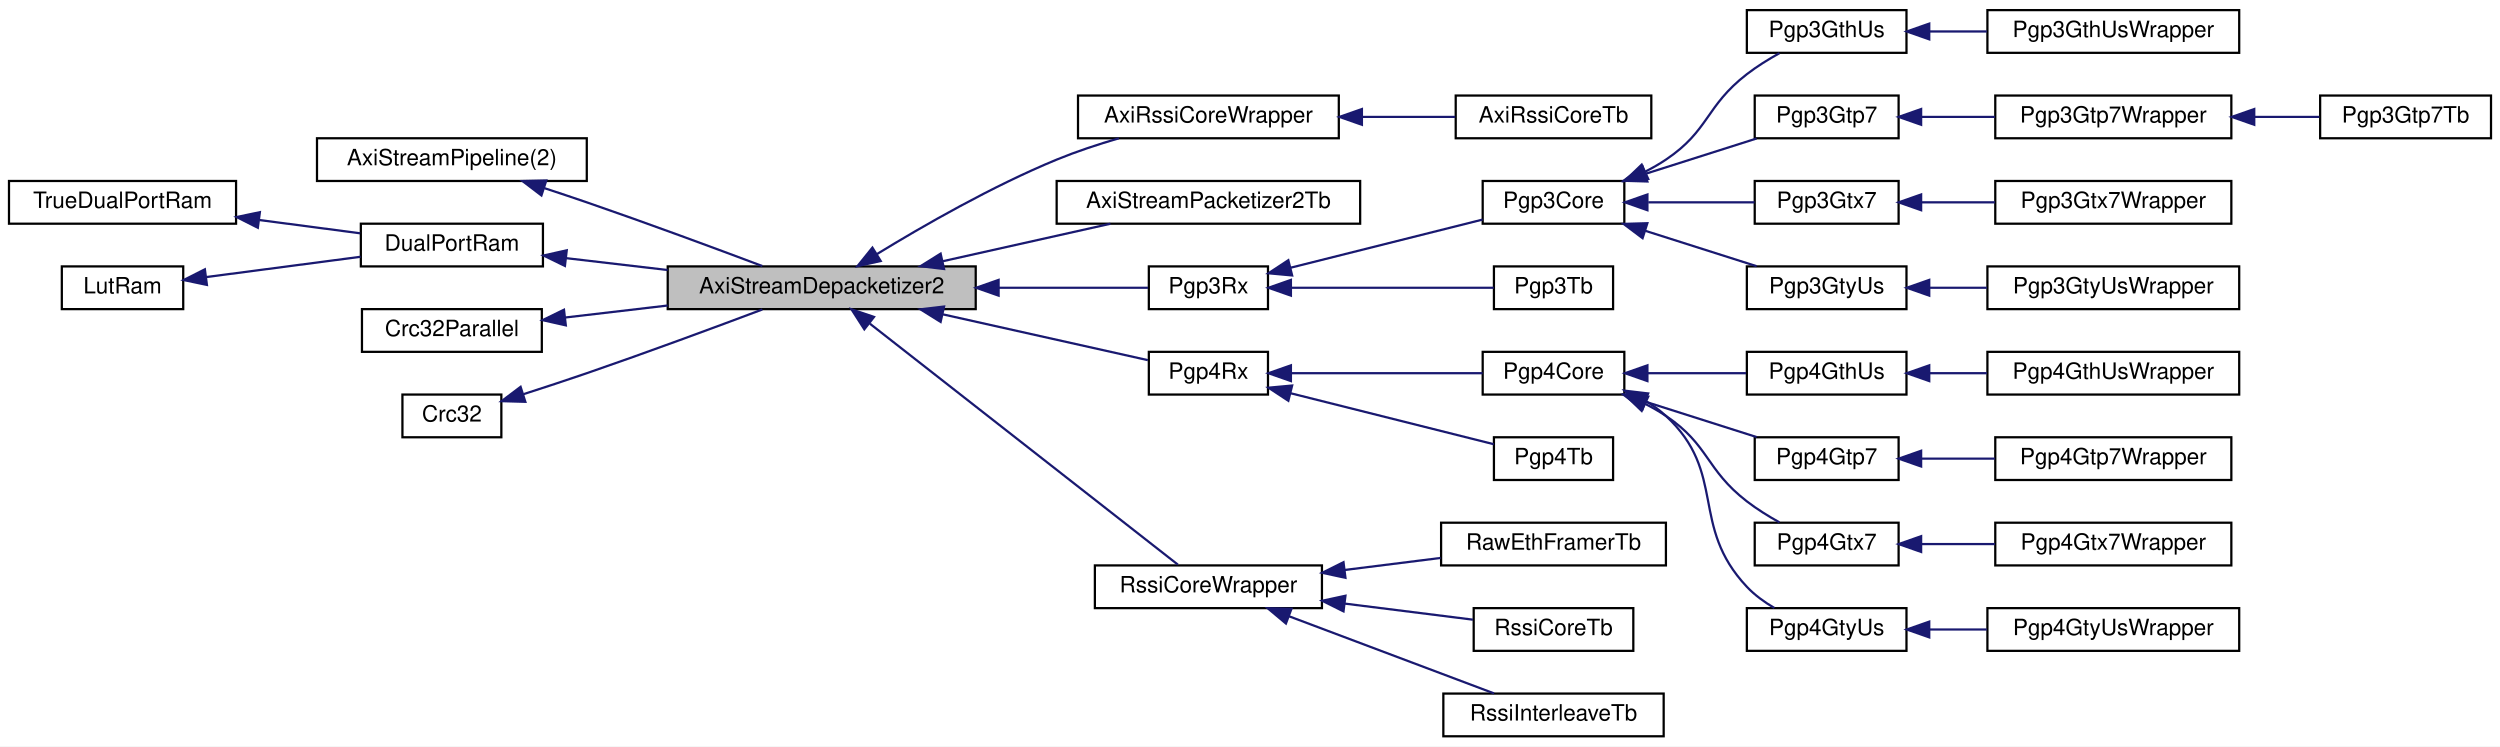
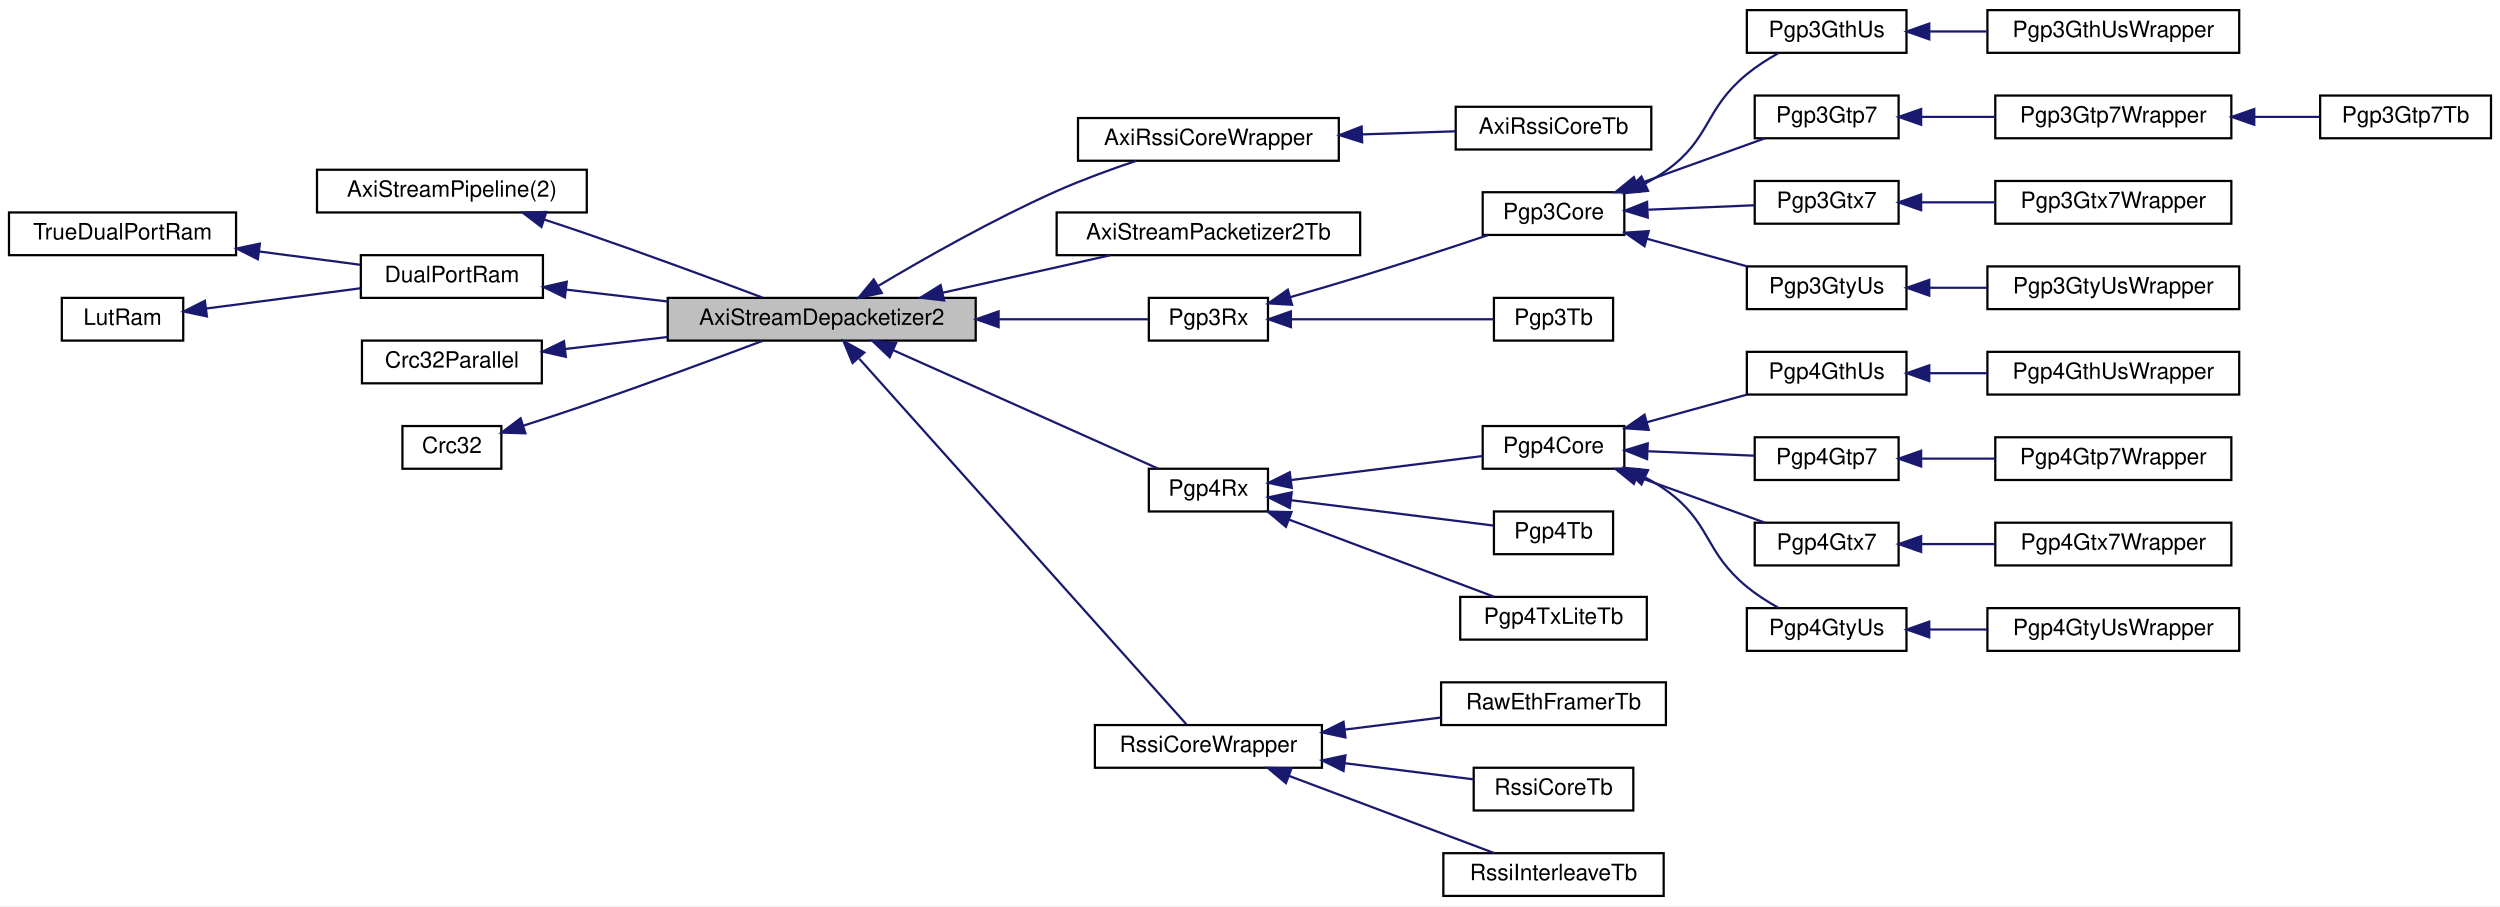
- <svg xmlns="http://www.w3.org/2000/svg" xmlns:xlink="http://www.w3.org/1999/xlink" width="1112pt" height="332pt" viewBox="0.00 0.00 1112.00 332.00">
-   <g id="graph0" class="graph" transform="scale(1 1) rotate(0) translate(4 328)">
-     <polygon fill="white" stroke="transparent" points="-4,4 -4,-328 1108,-328 1108,4 -4,4" />
+ <svg xmlns="http://www.w3.org/2000/svg" xmlns:xlink="http://www.w3.org/1999/xlink" width="1112pt" height="403pt" viewBox="0.00 0.00 1112.00 403.00">
+   <g id="graph0" class="graph" transform="scale(1 1) rotate(0) translate(4 399)">
+     <polygon fill="white" stroke="transparent" points="-4,4 -4,-399 1108,-399 1108,4 -4,4" />
    <g id="node1" class="node">
      <g id="a_node1">
        <a xlink:title=" ">
-           <polygon fill="#bfbfbf" stroke="black" points="293,-190.5 293,-209.5 430,-209.5 430,-190.5 293,-190.5" />
-           <text text-anchor="middle" x="361.5" y="-197.5" font-family="Helvetica,sans-Serif" font-size="10.00">AxiStreamDepacketizer2</text>
+           <polygon fill="#bfbfbf" stroke="black" points="293,-247.5 293,-266.5 430,-266.5 430,-247.5 293,-247.5" />
+           <text text-anchor="middle" x="361.5" y="-254.5" font-family="Helvetica,sans-Serif" font-size="10.00">AxiStreamDepacketizer2</text>
        </a>
      </g>
    </g>
    <g id="node8" class="node">
      <g id="a_node8">
        <a xlink:href="classAxiRssiCoreWrapper.html" target="_top" xlink:title=" ">
-           <polygon fill="white" stroke="black" points="475.5,-266.5 475.5,-285.5 591.5,-285.5 591.5,-266.5 475.5,-266.5" />
-           <text text-anchor="middle" x="533.5" y="-273.5" font-family="Helvetica,sans-Serif" font-size="10.00">AxiRssiCoreWrapper</text>
+           <polygon fill="white" stroke="black" points="475.5,-327.5 475.5,-346.5 591.5,-346.5 591.5,-327.5 475.5,-327.5" />
+           <text text-anchor="middle" x="533.5" y="-334.5" font-family="Helvetica,sans-Serif" font-size="10.00">AxiRssiCoreWrapper</text>
        </a>
      </g>
    </g>
    <g id="edge7" class="edge">
-       <path fill="none" stroke="midnightblue" d="M386.04,-214.97C406.54,-227.51 437.38,-245.21 466,-257 474.77,-260.61 484.46,-263.81 493.67,-266.49" />
-       <polygon fill="midnightblue" stroke="midnightblue" points="387.74,-211.91 377.4,-209.61 384.05,-217.86 387.74,-211.91" />
+       <path fill="none" stroke="midnightblue" d="M386.57,-271.79C407.17,-284.08 437.88,-301.5 466,-314 477.28,-319.01 490,-323.65 501.29,-327.43" />
+       <polygon fill="midnightblue" stroke="midnightblue" points="388.23,-268.71 377.86,-266.54 384.62,-274.7 388.23,-268.71" />
    </g>
    <g id="node10" class="node">
      <g id="a_node10">
        <a xlink:href="classAxiStreamPacketizer2Tb.html" target="_top" xlink:title=" ">
-           <polygon fill="white" stroke="black" points="466,-228.5 466,-247.5 601,-247.5 601,-228.5 466,-228.5" />
-           <text text-anchor="middle" x="533.5" y="-235.5" font-family="Helvetica,sans-Serif" font-size="10.00">AxiStreamPacketizer2Tb</text>
+           <polygon fill="white" stroke="black" points="466,-285.5 466,-304.5 601,-304.5 601,-285.5 466,-285.5" />
+           <text text-anchor="middle" x="533.5" y="-292.5" font-family="Helvetica,sans-Serif" font-size="10.00">AxiStreamPacketizer2Tb</text>
        </a>
      </g>
    </g>
    <g id="edge9" class="edge">
-       <path fill="none" stroke="midnightblue" d="M415.4,-211.82C439.37,-217.18 467.32,-223.43 489.91,-228.48" />
-       <polygon fill="midnightblue" stroke="midnightblue" points="415.92,-208.35 405.4,-209.59 414.39,-215.19 415.92,-208.35" />
+       <path fill="none" stroke="midnightblue" d="M415.4,-268.82C439.37,-274.18 467.32,-280.43 489.91,-285.48" />
+       <polygon fill="midnightblue" stroke="midnightblue" points="415.92,-265.35 405.4,-266.59 414.39,-272.19 415.92,-265.35" />
    </g>
    <g id="node11" class="node">
      <g id="a_node11">
        <a xlink:href="classPgp3Rx.html" target="_top" xlink:title=" ">
-           <polygon fill="white" stroke="black" points="507,-190.5 507,-209.5 560,-209.5 560,-190.5 507,-190.5" />
-           <text text-anchor="middle" x="533.5" y="-197.5" font-family="Helvetica,sans-Serif" font-size="10.00">Pgp3Rx</text>
+           <polygon fill="white" stroke="black" points="507,-247.5 507,-266.5 560,-266.5 560,-247.5 507,-247.5" />
+           <text text-anchor="middle" x="533.5" y="-254.5" font-family="Helvetica,sans-Serif" font-size="10.00">Pgp3Rx</text>
        </a>
      </g>
    </g>
    <g id="edge10" class="edge">
-       <path fill="none" stroke="midnightblue" d="M440.34,-200C464.2,-200 488.83,-200 506.62,-200" />
-       <polygon fill="midnightblue" stroke="midnightblue" points="440.18,-196.5 430.18,-200 440.18,-203.5 440.18,-196.5" />
+       <path fill="none" stroke="midnightblue" d="M440.34,-257C464.2,-257 488.83,-257 506.62,-257" />
+       <polygon fill="midnightblue" stroke="midnightblue" points="440.18,-253.5 430.18,-257 440.18,-260.5 440.18,-253.5" />
    </g>
    <g id="node23" class="node">
      <g id="a_node23">
        <a xlink:href="classPgp4Rx.html" target="_top" xlink:title=" ">
-           <polygon fill="white" stroke="black" points="507,-152.5 507,-171.5 560,-171.5 560,-152.5 507,-152.5" />
-           <text text-anchor="middle" x="533.5" y="-159.5" font-family="Helvetica,sans-Serif" font-size="10.00">Pgp4Rx</text>
+           <polygon fill="white" stroke="black" points="507,-171.5 507,-190.5 560,-190.5 560,-171.5 507,-171.5" />
+           <text text-anchor="middle" x="533.5" y="-178.5" font-family="Helvetica,sans-Serif" font-size="10.00">Pgp4Rx</text>
        </a>
      </g>
    </g>
    <g id="edge22" class="edge">
-       <path fill="none" stroke="midnightblue" d="M415.41,-188.17C445.73,-181.4 482.43,-173.19 506.57,-167.8" />
-       <polygon fill="midnightblue" stroke="midnightblue" points="414.39,-184.81 405.4,-190.41 415.92,-191.65 414.39,-184.81" />
-     </g>
-     <g id="node34" class="node">
-       <g id="a_node34">
+       <path fill="none" stroke="midnightblue" d="M393.51,-243.14C427.6,-227.9 481.48,-203.81 511.14,-190.55" />
+       <polygon fill="midnightblue" stroke="midnightblue" points="391.73,-240.1 384.03,-247.37 394.59,-246.49 391.73,-240.1" />
+     </g>
+     <g id="node35" class="node">
+       <g id="a_node35">
        <a xlink:href="classRssiCoreWrapper.html" target="_top" xlink:title=" ">
          <polygon fill="white" stroke="black" points="483,-57.5 483,-76.5 584,-76.5 584,-57.5 483,-57.5" />
          <text text-anchor="middle" x="533.5" y="-64.5" font-family="Helvetica,sans-Serif" font-size="10.00">RssiCoreWrapper</text>
        </a>
      </g>
    </g>
-     <g id="edge33" class="edge">
-       <path fill="none" stroke="midnightblue" d="M382.93,-184.02C418.5,-156.18 490.8,-99.62 519.93,-76.84" />
-       <polygon fill="midnightblue" stroke="midnightblue" points="380.45,-181.52 374.73,-190.43 384.76,-187.03 380.45,-181.52" />
+     <g id="edge34" class="edge">
+       <path fill="none" stroke="midnightblue" d="M378.22,-239.43C413.16,-200.38 496.34,-107.41 523.65,-76.89" />
+       <polygon fill="midnightblue" stroke="midnightblue" points="375.22,-237.53 371.16,-247.32 380.44,-242.2 375.22,-237.53" />
    </g>
    <g id="node2" class="node">
      <g id="a_node2">
        <a xlink:href="classAxiStreamPipeline.html" target="_top" xlink:title=" ">
-           <polygon fill="white" stroke="black" points="137,-247.5 137,-266.5 257,-266.5 257,-247.5 137,-247.5" />
-           <text text-anchor="middle" x="197" y="-254.5" font-family="Helvetica,sans-Serif" font-size="10.00">AxiStreamPipeline(2)</text>
+           <polygon fill="white" stroke="black" points="137,-304.5 137,-323.5 257,-323.5 257,-304.5 137,-304.5" />
+           <text text-anchor="middle" x="197" y="-311.5" font-family="Helvetica,sans-Serif" font-size="10.00">AxiStreamPipeline(2)</text>
        </a>
      </g>
    </g>
    <g id="edge1" class="edge">
-       <path fill="none" stroke="midnightblue" d="M238.15,-244.31C244.47,-242.24 250.92,-240.09 257,-238 283.79,-228.77 314.19,-217.52 335.08,-209.66" />
-       <polygon fill="midnightblue" stroke="midnightblue" points="236.83,-241.06 228.4,-247.47 238.99,-247.72 236.83,-241.06" />
+       <path fill="none" stroke="midnightblue" d="M238.15,-301.31C244.47,-299.24 250.92,-297.09 257,-295 283.79,-285.77 314.19,-274.52 335.08,-266.66" />
+       <polygon fill="midnightblue" stroke="midnightblue" points="236.83,-298.06 228.4,-304.47 238.99,-304.72 236.83,-298.06" />
    </g>
    <g id="node3" class="node">
      <g id="a_node3">
        <a xlink:href="classDualPortRam.html" target="_top" xlink:title=" ">
-           <polygon fill="white" stroke="black" points="156.5,-209.5 156.5,-228.5 237.5,-228.5 237.5,-209.5 156.5,-209.5" />
-           <text text-anchor="middle" x="197" y="-216.5" font-family="Helvetica,sans-Serif" font-size="10.00">DualPortRam</text>
+           <polygon fill="white" stroke="black" points="156.5,-266.5 156.5,-285.5 237.5,-285.5 237.5,-266.5 156.5,-266.5" />
+           <text text-anchor="middle" x="197" y="-273.5" font-family="Helvetica,sans-Serif" font-size="10.00">DualPortRam</text>
        </a>
      </g>
    </g>
    <g id="edge2" class="edge">
-       <path fill="none" stroke="midnightblue" d="M247.83,-213.17C262.08,-211.51 277.86,-209.66 292.98,-207.89" />
-       <polygon fill="midnightblue" stroke="midnightblue" points="247.28,-209.71 237.75,-214.35 248.09,-216.67 247.28,-209.71" />
+       <path fill="none" stroke="midnightblue" d="M247.83,-270.17C262.08,-268.51 277.86,-266.66 292.98,-264.89" />
+       <polygon fill="midnightblue" stroke="midnightblue" points="247.28,-266.71 237.75,-271.35 248.09,-273.67 247.28,-266.71" />
    </g>
    <g id="node4" class="node">
      <g id="a_node4">
        <a xlink:href="classTrueDualPortRam.html" target="_top" xlink:title=" ">
-           <polygon fill="white" stroke="black" points="0,-228.5 0,-247.5 101,-247.5 101,-228.5 0,-228.5" />
-           <text text-anchor="middle" x="50.5" y="-235.5" font-family="Helvetica,sans-Serif" font-size="10.00">TrueDualPortRam</text>
+           <polygon fill="white" stroke="black" points="0,-285.5 0,-304.5 101,-304.5 101,-285.5 0,-285.5" />
+           <text text-anchor="middle" x="50.5" y="-292.5" font-family="Helvetica,sans-Serif" font-size="10.00">TrueDualPortRam</text>
        </a>
      </g>
    </g>
    <g id="edge3" class="edge">
-       <path fill="none" stroke="midnightblue" d="M111.52,-230.11C126.59,-228.13 142.4,-226.05 156.21,-224.23" />
-       <polygon fill="midnightblue" stroke="midnightblue" points="110.69,-226.69 101.23,-231.46 111.6,-233.63 110.69,-226.69" />
+       <path fill="none" stroke="midnightblue" d="M111.52,-287.11C126.59,-285.13 142.4,-283.05 156.21,-281.23" />
+       <polygon fill="midnightblue" stroke="midnightblue" points="110.69,-283.69 101.23,-288.46 111.6,-290.63 110.69,-283.69" />
    </g>
    <g id="node5" class="node">
      <g id="a_node5">
        <a xlink:href="classLutRam.html" target="_top" xlink:title=" ">
-           <polygon fill="white" stroke="black" points="23.5,-190.5 23.5,-209.5 77.5,-209.5 77.5,-190.5 23.5,-190.5" />
-           <text text-anchor="middle" x="50.5" y="-197.5" font-family="Helvetica,sans-Serif" font-size="10.00">LutRam</text>
+           <polygon fill="white" stroke="black" points="23.5,-247.5 23.5,-266.5 77.5,-266.5 77.5,-247.5 23.5,-247.5" />
+           <text text-anchor="middle" x="50.5" y="-254.5" font-family="Helvetica,sans-Serif" font-size="10.00">LutRam</text>
        </a>
      </g>
    </g>
    <g id="edge4" class="edge">
-       <path fill="none" stroke="midnightblue" d="M87.75,-204.77C108.65,-207.51 134.96,-210.97 156.4,-213.79" />
-       <polygon fill="midnightblue" stroke="midnightblue" points="88.04,-201.27 77.67,-203.44 87.13,-208.21 88.04,-201.27" />
+       <path fill="none" stroke="midnightblue" d="M87.75,-261.77C108.65,-264.51 134.96,-267.97 156.4,-270.79" />
+       <polygon fill="midnightblue" stroke="midnightblue" points="88.04,-258.27 77.67,-260.44 87.13,-265.21 88.04,-258.27" />
    </g>
    <g id="node6" class="node">
      <g id="a_node6">
        <a xlink:href="classCrc32Parallel.html" target="_top" xlink:title=" ">
-           <polygon fill="white" stroke="black" points="157,-171.5 157,-190.5 237,-190.5 237,-171.5 157,-171.5" />
-           <text text-anchor="middle" x="197" y="-178.5" font-family="Helvetica,sans-Serif" font-size="10.00">Crc32Parallel</text>
+           <polygon fill="white" stroke="black" points="157,-228.5 157,-247.5 237,-247.5 237,-228.5 157,-228.5" />
+           <text text-anchor="middle" x="197" y="-235.5" font-family="Helvetica,sans-Serif" font-size="10.00">Crc32Parallel</text>
        </a>
      </g>
    </g>
    <g id="edge5" class="edge">
-       <path fill="none" stroke="midnightblue" d="M247.47,-186.78C261.82,-188.46 277.74,-190.32 292.99,-192.11" />
-       <polygon fill="midnightblue" stroke="midnightblue" points="247.68,-183.28 237.34,-185.6 246.86,-190.24 247.68,-183.28" />
+       <path fill="none" stroke="midnightblue" d="M247.47,-243.78C261.82,-245.46 277.74,-247.32 292.99,-249.11" />
+       <polygon fill="midnightblue" stroke="midnightblue" points="247.68,-240.28 237.34,-242.6 246.86,-247.24 247.68,-240.28" />
    </g>
    <g id="node7" class="node">
      <g id="a_node7">
        <a xlink:href="classCrc32.html" target="_top" xlink:title=" ">
-           <polygon fill="white" stroke="black" points="175,-133.5 175,-152.5 219,-152.5 219,-133.5 175,-133.5" />
-           <text text-anchor="middle" x="197" y="-140.5" font-family="Helvetica,sans-Serif" font-size="10.00">Crc32</text>
+           <polygon fill="white" stroke="black" points="175,-190.5 175,-209.5 219,-209.5 219,-190.5 175,-190.5" />
+           <text text-anchor="middle" x="197" y="-197.5" font-family="Helvetica,sans-Serif" font-size="10.00">Crc32</text>
        </a>
      </g>
    </g>
    <g id="edge6" class="edge">
-       <path fill="none" stroke="midnightblue" d="M228.89,-152.69C237.97,-155.61 247.91,-158.87 257,-162 283.79,-171.23 314.19,-182.48 335.08,-190.34" />
-       <polygon fill="midnightblue" stroke="midnightblue" points="229.68,-149.27 219.09,-149.57 227.56,-155.94 229.68,-149.27" />
+       <path fill="none" stroke="midnightblue" d="M228.89,-209.69C237.97,-212.61 247.91,-215.87 257,-219 283.79,-228.23 314.19,-239.48 335.08,-247.34" />
+       <polygon fill="midnightblue" stroke="midnightblue" points="229.68,-206.27 219.09,-206.57 227.56,-212.94 229.68,-206.27" />
    </g>
    <g id="node9" class="node">
      <g id="a_node9">
        <a xlink:href="classAxiRssiCoreTb.html" target="_top" xlink:title=" ">
-           <polygon fill="white" stroke="black" points="643.5,-266.5 643.5,-285.5 730.5,-285.5 730.5,-266.5 643.5,-266.5" />
-           <text text-anchor="middle" x="687" y="-273.5" font-family="Helvetica,sans-Serif" font-size="10.00">AxiRssiCoreTb</text>
+           <polygon fill="white" stroke="black" points="643.5,-332.5 643.5,-351.5 730.5,-351.5 730.5,-332.5 643.5,-332.5" />
+           <text text-anchor="middle" x="687" y="-339.5" font-family="Helvetica,sans-Serif" font-size="10.00">AxiRssiCoreTb</text>
        </a>
      </g>
    </g>
    <g id="edge8" class="edge">
-       <path fill="none" stroke="midnightblue" d="M601.92,-276C615.98,-276 630.42,-276 643.29,-276" />
-       <polygon fill="midnightblue" stroke="midnightblue" points="601.78,-272.5 591.78,-276 601.78,-279.5 601.78,-272.5" />
+       <path fill="none" stroke="midnightblue" d="M601.92,-339.22C615.98,-339.69 630.42,-340.17 643.29,-340.59" />
+       <polygon fill="midnightblue" stroke="midnightblue" points="601.89,-335.72 591.78,-338.89 601.65,-342.72 601.89,-335.72" />
    </g>
    <g id="node12" class="node">
      <g id="a_node12">
        <a xlink:href="classPgp3Core.html" target="_top" xlink:title=" ">
-           <polygon fill="white" stroke="black" points="655.5,-228.5 655.5,-247.5 718.5,-247.5 718.5,-228.5 655.5,-228.5" />
-           <text text-anchor="middle" x="687" y="-235.5" font-family="Helvetica,sans-Serif" font-size="10.00">Pgp3Core</text>
+           <polygon fill="white" stroke="black" points="655.5,-294.5 655.5,-313.5 718.5,-313.5 718.5,-294.5 655.5,-294.5" />
+           <text text-anchor="middle" x="687" y="-301.5" font-family="Helvetica,sans-Serif" font-size="10.00">Pgp3Core</text>
        </a>
      </g>
    </g>
    <g id="edge11" class="edge">
-       <path fill="none" stroke="midnightblue" d="M570.02,-208.91C595.96,-215.42 630.77,-224.15 655.47,-230.34" />
-       <polygon fill="midnightblue" stroke="midnightblue" points="570.75,-205.48 560.2,-206.45 569.05,-212.27 570.75,-205.48" />
+       <path fill="none" stroke="midnightblue" d="M569.87,-266.82C579.95,-269.7 590.93,-272.9 601,-276 620.01,-281.84 641.26,-288.84 657.76,-294.38" />
+       <polygon fill="midnightblue" stroke="midnightblue" points="570.72,-263.43 560.15,-264.07 568.82,-270.16 570.72,-263.43" />
    </g>
    <g id="node22" class="node">
      <g id="a_node22">
        <a xlink:href="classPgp3Tb.html" target="_top" xlink:title=" ">
-           <polygon fill="white" stroke="black" points="660.5,-190.5 660.5,-209.5 713.5,-209.5 713.5,-190.5 660.5,-190.5" />
-           <text text-anchor="middle" x="687" y="-197.5" font-family="Helvetica,sans-Serif" font-size="10.00">Pgp3Tb</text>
+           <polygon fill="white" stroke="black" points="660.5,-247.5 660.5,-266.5 713.5,-266.5 713.5,-247.5 660.5,-247.5" />
+           <text text-anchor="middle" x="687" y="-254.5" font-family="Helvetica,sans-Serif" font-size="10.00">Pgp3Tb</text>
        </a>
      </g>
    </g>
    <g id="edge21" class="edge">
-       <path fill="none" stroke="midnightblue" d="M570.28,-200C597.99,-200 635.69,-200 660.43,-200" />
-       <polygon fill="midnightblue" stroke="midnightblue" points="570.2,-196.5 560.2,-200 570.2,-203.5 570.2,-196.5" />
+       <path fill="none" stroke="midnightblue" d="M570.28,-257C597.99,-257 635.69,-257 660.43,-257" />
+       <polygon fill="midnightblue" stroke="midnightblue" points="570.2,-253.5 560.2,-257 570.2,-260.5 570.2,-253.5" />
    </g>
    <g id="node13" class="node">
      <g id="a_node13">
        <a xlink:href="classPgp3GthUs.html" target="_top" xlink:title=" ">
-           <polygon fill="white" stroke="black" points="773,-304.5 773,-323.5 844,-323.5 844,-304.5 773,-304.5" />
-           <text text-anchor="middle" x="808.5" y="-311.5" font-family="Helvetica,sans-Serif" font-size="10.00">Pgp3GthUs</text>
+           <polygon fill="white" stroke="black" points="773,-375.5 773,-394.5 844,-394.5 844,-375.5 773,-375.5" />
+           <text text-anchor="middle" x="808.5" y="-382.5" font-family="Helvetica,sans-Serif" font-size="10.00">Pgp3GthUs</text>
        </a>
      </g>
    </g>
    <g id="edge12" class="edge">
-       <path fill="none" stroke="midnightblue" d="M727.78,-251.64C730.99,-253.28 734.11,-255.06 737,-257 756.32,-269.97 754.59,-280.77 773,-295 777.44,-298.43 782.57,-301.61 787.5,-304.35" />
-       <polygon fill="midnightblue" stroke="midnightblue" points="729.13,-248.42 718.58,-247.45 726.23,-254.78 729.13,-248.42" />
+       <path fill="none" stroke="midnightblue" d="M727.78,-317.39C731.01,-319.08 734.13,-320.94 737,-323 757.26,-337.52 753.75,-350.16 773,-366 777.22,-369.48 782.18,-372.64 786.99,-375.34" />
+       <polygon fill="midnightblue" stroke="midnightblue" points="729.05,-314.12 718.51,-313.09 726.11,-320.47 729.05,-314.12" />
    </g>
    <g id="node15" class="node">
      <g id="a_node15">
        <a xlink:href="classPgp3Gtp7.html" target="_top" xlink:title=" ">
-           <polygon fill="white" stroke="black" points="776.5,-266.5 776.5,-285.5 840.5,-285.5 840.5,-266.5 776.5,-266.5" />
-           <text text-anchor="middle" x="808.5" y="-273.5" font-family="Helvetica,sans-Serif" font-size="10.00">Pgp3Gtp7</text>
+           <polygon fill="white" stroke="black" points="776.5,-337.5 776.5,-356.5 840.5,-356.5 840.5,-337.5 776.5,-337.5" />
+           <text text-anchor="middle" x="808.5" y="-344.5" font-family="Helvetica,sans-Serif" font-size="10.00">Pgp3Gtp7</text>
        </a>
      </g>
    </g>
    <g id="edge14" class="edge">
-       <path fill="none" stroke="midnightblue" d="M727.88,-250.68C744.02,-255.81 762.35,-261.64 777.35,-266.41" />
-       <polygon fill="midnightblue" stroke="midnightblue" points="728.75,-247.28 718.15,-247.59 726.62,-253.95 728.75,-247.28" />
+       <path fill="none" stroke="midnightblue" d="M724.02,-316.96C742.37,-323.56 764.28,-331.45 781.05,-337.48" />
+       <polygon fill="midnightblue" stroke="midnightblue" points="725.12,-313.64 714.52,-313.54 722.75,-320.22 725.12,-313.64" />
    </g>
    <g id="node18" class="node">
      <g id="a_node18">
        <a xlink:href="classPgp3Gtx7.html" target="_top" xlink:title=" ">
-           <polygon fill="white" stroke="black" points="776.5,-228.5 776.5,-247.5 840.5,-247.5 840.5,-228.5 776.5,-228.5" />
-           <text text-anchor="middle" x="808.5" y="-235.5" font-family="Helvetica,sans-Serif" font-size="10.00">Pgp3Gtx7</text>
+           <polygon fill="white" stroke="black" points="776.5,-299.5 776.5,-318.5 840.5,-318.5 840.5,-299.5 776.5,-299.5" />
+           <text text-anchor="middle" x="808.5" y="-306.5" font-family="Helvetica,sans-Serif" font-size="10.00">Pgp3Gtx7</text>
        </a>
      </g>
    </g>
    <g id="edge17" class="edge">
-       <path fill="none" stroke="midnightblue" d="M729.15,-238C744.64,-238 761.99,-238 776.41,-238" />
-       <polygon fill="midnightblue" stroke="midnightblue" points="728.77,-234.5 718.77,-238 728.77,-241.5 728.77,-234.5" />
+       <path fill="none" stroke="midnightblue" d="M729.15,-305.72C744.64,-306.37 761.99,-307.1 776.41,-307.7" />
+       <polygon fill="midnightblue" stroke="midnightblue" points="728.91,-302.21 718.77,-305.29 728.62,-309.2 728.91,-302.21" />
    </g>
    <g id="node20" class="node">
      <g id="a_node20">
        <a xlink:href="classPgp3GtyUs.html" target="_top" xlink:title=" ">
-           <polygon fill="white" stroke="black" points="773,-190.5 773,-209.5 844,-209.5 844,-190.5 773,-190.5" />
-           <text text-anchor="middle" x="808.5" y="-197.5" font-family="Helvetica,sans-Serif" font-size="10.00">Pgp3GtyUs</text>
+           <polygon fill="white" stroke="black" points="773,-261.5 773,-280.5 844,-280.5 844,-261.5 773,-261.5" />
+           <text text-anchor="middle" x="808.5" y="-268.5" font-family="Helvetica,sans-Serif" font-size="10.00">Pgp3GtyUs</text>
        </a>
      </g>
    </g>
    <g id="edge19" class="edge">
-       <path fill="none" stroke="midnightblue" d="M727.88,-225.32C744.02,-220.19 762.35,-214.36 777.35,-209.59" />
-       <polygon fill="midnightblue" stroke="midnightblue" points="726.62,-222.05 718.15,-228.41 728.75,-228.72 726.62,-222.05" />
+       <path fill="none" stroke="midnightblue" d="M728.48,-292.82C742.95,-288.83 759.12,-284.36 773.04,-280.52" />
+       <polygon fill="midnightblue" stroke="midnightblue" points="727.48,-289.47 718.77,-295.5 729.35,-296.21 727.48,-289.47" />
    </g>
    <g id="node14" class="node">
      <g id="a_node14">
        <a xlink:href="classPgp3GthUsWrapper.html" target="_top" xlink:title=" ">
-           <polygon fill="white" stroke="black" points="880,-304.5 880,-323.5 992,-323.5 992,-304.5 880,-304.5" />
-           <text text-anchor="middle" x="936" y="-311.5" font-family="Helvetica,sans-Serif" font-size="10.00">Pgp3GthUsWrapper</text>
+           <polygon fill="white" stroke="black" points="880,-375.5 880,-394.5 992,-394.5 992,-375.5 880,-375.5" />
+           <text text-anchor="middle" x="936" y="-382.5" font-family="Helvetica,sans-Serif" font-size="10.00">Pgp3GthUsWrapper</text>
        </a>
      </g>
    </g>
    <g id="edge13" class="edge">
-       <path fill="none" stroke="midnightblue" d="M854.29,-314C862.54,-314 871.24,-314 879.75,-314" />
-       <polygon fill="midnightblue" stroke="midnightblue" points="854.13,-310.5 844.13,-314 854.13,-317.5 854.13,-310.5" />
+       <path fill="none" stroke="midnightblue" d="M854.29,-385C862.54,-385 871.24,-385 879.75,-385" />
+       <polygon fill="midnightblue" stroke="midnightblue" points="854.13,-381.5 844.13,-385 854.13,-388.5 854.13,-381.5" />
    </g>
    <g id="node16" class="node">
      <g id="a_node16">
        <a xlink:href="classPgp3Gtp7Wrapper.html" target="_top" xlink:title=" ">
-           <polygon fill="white" stroke="black" points="883.5,-266.5 883.5,-285.5 988.5,-285.5 988.5,-266.5 883.5,-266.5" />
-           <text text-anchor="middle" x="936" y="-273.5" font-family="Helvetica,sans-Serif" font-size="10.00">Pgp3Gtp7Wrapper</text>
+           <polygon fill="white" stroke="black" points="883.5,-337.5 883.5,-356.5 988.5,-356.5 988.5,-337.5 883.5,-337.5" />
+           <text text-anchor="middle" x="936" y="-344.5" font-family="Helvetica,sans-Serif" font-size="10.00">Pgp3Gtp7Wrapper</text>
        </a>
      </g>
    </g>
    <g id="edge15" class="edge">
-       <path fill="none" stroke="midnightblue" d="M850.62,-276C861.07,-276 872.43,-276 883.33,-276" />
-       <polygon fill="midnightblue" stroke="midnightblue" points="850.52,-272.5 840.52,-276 850.52,-279.5 850.52,-272.5" />
+       <path fill="none" stroke="midnightblue" d="M850.62,-347C861.07,-347 872.43,-347 883.33,-347" />
+       <polygon fill="midnightblue" stroke="midnightblue" points="850.52,-343.5 840.52,-347 850.52,-350.5 850.52,-343.5" />
    </g>
    <g id="node17" class="node">
      <g id="a_node17">
        <a xlink:href="classPgp3Gtp7Tb.html" target="_top" xlink:title=" ">
-           <polygon fill="white" stroke="black" points="1028,-266.5 1028,-285.5 1104,-285.5 1104,-266.5 1028,-266.5" />
-           <text text-anchor="middle" x="1066" y="-273.5" font-family="Helvetica,sans-Serif" font-size="10.00">Pgp3Gtp7Tb</text>
+           <polygon fill="white" stroke="black" points="1028,-337.5 1028,-356.5 1104,-356.5 1104,-337.5 1028,-337.5" />
+           <text text-anchor="middle" x="1066" y="-344.5" font-family="Helvetica,sans-Serif" font-size="10.00">Pgp3Gtp7Tb</text>
        </a>
      </g>
    </g>
    <g id="edge16" class="edge">
-       <path fill="none" stroke="midnightblue" d="M998.88,-276C1008.72,-276 1018.63,-276 1027.67,-276" />
-       <polygon fill="midnightblue" stroke="midnightblue" points="998.69,-272.5 988.69,-276 998.69,-279.5 998.69,-272.5" />
+       <path fill="none" stroke="midnightblue" d="M998.88,-347C1008.72,-347 1018.63,-347 1027.67,-347" />
+       <polygon fill="midnightblue" stroke="midnightblue" points="998.69,-343.5 988.69,-347 998.69,-350.5 998.69,-343.5" />
    </g>
    <g id="node19" class="node">
      <g id="a_node19">
        <a xlink:href="classPgp3Gtx7Wrapper.html" target="_top" xlink:title=" ">
-           <polygon fill="white" stroke="black" points="883.5,-228.5 883.5,-247.5 988.5,-247.5 988.5,-228.5 883.5,-228.5" />
-           <text text-anchor="middle" x="936" y="-235.5" font-family="Helvetica,sans-Serif" font-size="10.00">Pgp3Gtx7Wrapper</text>
+           <polygon fill="white" stroke="black" points="883.5,-299.5 883.5,-318.5 988.5,-318.5 988.5,-299.5 883.5,-299.5" />
+           <text text-anchor="middle" x="936" y="-306.5" font-family="Helvetica,sans-Serif" font-size="10.00">Pgp3Gtx7Wrapper</text>
        </a>
      </g>
    </g>
    <g id="edge18" class="edge">
-       <path fill="none" stroke="midnightblue" d="M850.62,-238C861.07,-238 872.43,-238 883.33,-238" />
-       <polygon fill="midnightblue" stroke="midnightblue" points="850.52,-234.5 840.52,-238 850.52,-241.5 850.52,-234.5" />
+       <path fill="none" stroke="midnightblue" d="M850.62,-309C861.07,-309 872.43,-309 883.33,-309" />
+       <polygon fill="midnightblue" stroke="midnightblue" points="850.52,-305.5 840.52,-309 850.52,-312.5 850.52,-305.5" />
    </g>
    <g id="node21" class="node">
      <g id="a_node21">
        <a xlink:href="classPgp3GtyUsWrapper.html" target="_top" xlink:title=" ">
-           <polygon fill="white" stroke="black" points="880,-190.5 880,-209.5 992,-209.5 992,-190.5 880,-190.5" />
-           <text text-anchor="middle" x="936" y="-197.5" font-family="Helvetica,sans-Serif" font-size="10.00">Pgp3GtyUsWrapper</text>
+           <polygon fill="white" stroke="black" points="880,-261.5 880,-280.5 992,-280.5 992,-261.5 880,-261.5" />
+           <text text-anchor="middle" x="936" y="-268.5" font-family="Helvetica,sans-Serif" font-size="10.00">Pgp3GtyUsWrapper</text>
        </a>
      </g>
    </g>
    <g id="edge20" class="edge">
-       <path fill="none" stroke="midnightblue" d="M854.29,-200C862.54,-200 871.24,-200 879.75,-200" />
-       <polygon fill="midnightblue" stroke="midnightblue" points="854.13,-196.5 844.13,-200 854.13,-203.5 854.13,-196.5" />
+       <path fill="none" stroke="midnightblue" d="M854.29,-271C862.54,-271 871.24,-271 879.75,-271" />
+       <polygon fill="midnightblue" stroke="midnightblue" points="854.13,-267.5 844.13,-271 854.13,-274.5 854.13,-267.5" />
    </g>
    <g id="node24" class="node">
      <g id="a_node24">
        <a xlink:href="classPgp4Core.html" target="_top" xlink:title=" ">
-           <polygon fill="white" stroke="black" points="655.5,-152.5 655.5,-171.5 718.5,-171.5 718.5,-152.5 655.5,-152.5" />
-           <text text-anchor="middle" x="687" y="-159.5" font-family="Helvetica,sans-Serif" font-size="10.00">Pgp4Core</text>
+           <polygon fill="white" stroke="black" points="655.5,-190.5 655.5,-209.5 718.5,-209.5 718.5,-190.5 655.5,-190.5" />
+           <text text-anchor="middle" x="687" y="-197.5" font-family="Helvetica,sans-Serif" font-size="10.00">Pgp4Core</text>
        </a>
      </g>
    </g>
    <g id="edge23" class="edge">
-       <path fill="none" stroke="midnightblue" d="M570.36,-162C596.27,-162 630.88,-162 655.47,-162" />
-       <polygon fill="midnightblue" stroke="midnightblue" points="570.2,-158.5 560.2,-162 570.2,-165.5 570.2,-158.5" />
+       <path fill="none" stroke="midnightblue" d="M570.36,-185.5C596.27,-188.75 630.88,-193.09 655.47,-196.17" />
+       <polygon fill="midnightblue" stroke="midnightblue" points="570.56,-181.99 560.2,-184.22 569.69,-188.94 570.56,-181.99" />
    </g>
    <g id="node33" class="node">
      <g id="a_node33">
        <a xlink:href="classPgp4Tb.html" target="_top" xlink:title=" ">
-           <polygon fill="white" stroke="black" points="660.5,-114.5 660.5,-133.5 713.5,-133.5 713.5,-114.5 660.5,-114.5" />
-           <text text-anchor="middle" x="687" y="-121.5" font-family="Helvetica,sans-Serif" font-size="10.00">Pgp4Tb</text>
+           <polygon fill="white" stroke="black" points="660.5,-152.5 660.5,-171.5 713.5,-171.5 713.5,-152.5 660.5,-152.5" />
+           <text text-anchor="middle" x="687" y="-159.5" font-family="Helvetica,sans-Serif" font-size="10.00">Pgp4Tb</text>
        </a>
      </g>
    </g>
    <g id="edge32" class="edge">
-       <path fill="none" stroke="midnightblue" d="M569.92,-153.12C597.66,-146.16 635.58,-136.65 660.43,-130.41" />
-       <polygon fill="midnightblue" stroke="midnightblue" points="569.05,-149.73 560.2,-155.55 570.75,-156.52 569.05,-149.73" />
+       <path fill="none" stroke="midnightblue" d="M570.28,-176.51C597.99,-173.04 635.69,-168.31 660.43,-165.21" />
+       <polygon fill="midnightblue" stroke="midnightblue" points="569.69,-173.06 560.2,-177.78 570.56,-180.01 569.69,-173.06" />
+     </g>
+     <g id="node34" class="node">
+       <g id="a_node34">
+         <a xlink:href="classPgp4TxLiteTb.html" target="_top" xlink:title=" ">
+           <polygon fill="white" stroke="black" points="645.5,-114.5 645.5,-133.5 728.5,-133.5 728.5,-114.5 645.5,-114.5" />
+           <text text-anchor="middle" x="687" y="-121.5" font-family="Helvetica,sans-Serif" font-size="10.00">Pgp4TxLiteTb</text>
+         </a>
+       </g>
+     </g>
+     <g id="edge33" class="edge">
+       <path fill="none" stroke="midnightblue" d="M569.23,-167.93C597.07,-157.46 635.51,-142.99 660.56,-133.57" />
+       <polygon fill="midnightblue" stroke="midnightblue" points="567.98,-164.66 559.86,-171.46 570.45,-171.21 567.98,-164.66" />
    </g>
    <g id="node25" class="node">
      <g id="a_node25">
        <a xlink:href="classPgp4GthUs.html" target="_top" xlink:title=" ">
-           <polygon fill="white" stroke="black" points="773,-152.5 773,-171.5 844,-171.5 844,-152.5 773,-152.5" />
-           <text text-anchor="middle" x="808.5" y="-159.5" font-family="Helvetica,sans-Serif" font-size="10.00">Pgp4GthUs</text>
+           <polygon fill="white" stroke="black" points="773,-223.5 773,-242.5 844,-242.5 844,-223.5 773,-223.5" />
+           <text text-anchor="middle" x="808.5" y="-230.5" font-family="Helvetica,sans-Serif" font-size="10.00">Pgp4GthUs</text>
        </a>
      </g>
    </g>
    <g id="edge24" class="edge">
-       <path fill="none" stroke="midnightblue" d="M728.81,-162C743.05,-162 758.89,-162 772.61,-162" />
-       <polygon fill="midnightblue" stroke="midnightblue" points="728.77,-158.5 718.77,-162 728.77,-165.5 728.77,-158.5" />
+       <path fill="none" stroke="midnightblue" d="M728.48,-211.18C742.95,-215.17 759.12,-219.64 773.04,-223.48" />
+       <polygon fill="midnightblue" stroke="midnightblue" points="729.35,-207.79 718.77,-208.5 727.48,-214.53 729.35,-207.79" />
    </g>
    <g id="node27" class="node">
      <g id="a_node27">
        <a xlink:href="classPgp4Gtp7.html" target="_top" xlink:title=" ">
-           <polygon fill="white" stroke="black" points="776.5,-114.5 776.5,-133.5 840.5,-133.5 840.5,-114.5 776.5,-114.5" />
-           <text text-anchor="middle" x="808.5" y="-121.5" font-family="Helvetica,sans-Serif" font-size="10.00">Pgp4Gtp7</text>
+           <polygon fill="white" stroke="black" points="776.5,-185.5 776.5,-204.5 840.5,-204.5 840.5,-185.5 776.5,-185.5" />
+           <text text-anchor="middle" x="808.5" y="-192.5" font-family="Helvetica,sans-Serif" font-size="10.00">Pgp4Gtp7</text>
        </a>
      </g>
    </g>
    <g id="edge26" class="edge">
-       <path fill="none" stroke="midnightblue" d="M727.88,-149.32C744.02,-144.19 762.35,-138.36 777.35,-133.59" />
-       <polygon fill="midnightblue" stroke="midnightblue" points="726.62,-146.05 718.15,-152.41 728.75,-152.72 726.62,-146.05" />
+       <path fill="none" stroke="midnightblue" d="M729.15,-198.28C744.64,-197.63 761.99,-196.9 776.41,-196.3" />
+       <polygon fill="midnightblue" stroke="midnightblue" points="728.62,-194.8 718.77,-198.71 728.91,-201.79 728.62,-194.8" />
    </g>
    <g id="node29" class="node">
      <g id="a_node29">
        <a xlink:href="classPgp4Gtx7.html" target="_top" xlink:title=" ">
-           <polygon fill="white" stroke="black" points="776.5,-76.5 776.5,-95.5 840.5,-95.5 840.5,-76.5 776.5,-76.5" />
-           <text text-anchor="middle" x="808.5" y="-83.5" font-family="Helvetica,sans-Serif" font-size="10.00">Pgp4Gtx7</text>
+           <polygon fill="white" stroke="black" points="776.5,-147.5 776.5,-166.5 840.5,-166.5 840.5,-147.5 776.5,-147.5" />
+           <text text-anchor="middle" x="808.5" y="-154.5" font-family="Helvetica,sans-Serif" font-size="10.00">Pgp4Gtx7</text>
        </a>
      </g>
    </g>
    <g id="edge28" class="edge">
-       <path fill="none" stroke="midnightblue" d="M727.78,-148.36C730.99,-146.72 734.11,-144.94 737,-143 756.32,-130.03 754.59,-119.23 773,-105 777.44,-101.57 782.57,-98.39 787.5,-95.65" />
-       <polygon fill="midnightblue" stroke="midnightblue" points="726.23,-145.22 718.58,-152.55 729.13,-151.58 726.23,-145.22" />
+       <path fill="none" stroke="midnightblue" d="M724.02,-187.04C742.37,-180.44 764.28,-172.55 781.05,-166.52" />
+       <polygon fill="midnightblue" stroke="midnightblue" points="722.75,-183.78 714.52,-190.46 725.12,-190.36 722.75,-183.78" />
    </g>
    <g id="node31" class="node">
      <g id="a_node31">
        <a xlink:href="classPgp4GtyUs.html" target="_top" xlink:title=" ">
-           <polygon fill="white" stroke="black" points="773,-38.5 773,-57.5 844,-57.5 844,-38.5 773,-38.5" />
-           <text text-anchor="middle" x="808.5" y="-45.5" font-family="Helvetica,sans-Serif" font-size="10.00">Pgp4GtyUs</text>
+           <polygon fill="white" stroke="black" points="773,-109.5 773,-128.5 844,-128.5 844,-109.5 773,-109.5" />
+           <text text-anchor="middle" x="808.5" y="-116.5" font-family="Helvetica,sans-Serif" font-size="10.00">Pgp4GtyUs</text>
        </a>
      </g>
    </g>
    <g id="edge30" class="edge">
-       <path fill="none" stroke="midnightblue" d="M727.73,-149.76C731.08,-147.81 734.23,-145.57 737,-143 764.37,-117.55 747.39,-94.22 773,-67 776.47,-63.31 780.81,-60.17 785.24,-57.57" />
-       <polygon fill="midnightblue" stroke="midnightblue" points="726.01,-146.7 718.57,-154.25 729.09,-152.99 726.01,-146.7" />
+       <path fill="none" stroke="midnightblue" d="M727.78,-186.61C731.01,-184.92 734.13,-183.06 737,-181 757.26,-166.48 753.75,-153.84 773,-138 777.22,-134.52 782.18,-131.36 786.99,-128.66" />
+       <polygon fill="midnightblue" stroke="midnightblue" points="726.11,-183.53 718.51,-190.91 729.05,-189.88 726.11,-183.53" />
    </g>
    <g id="node26" class="node">
      <g id="a_node26">
        <a xlink:href="classPgp4GthUsWrapper.html" target="_top" xlink:title=" ">
-           <polygon fill="white" stroke="black" points="880,-152.5 880,-171.5 992,-171.5 992,-152.5 880,-152.5" />
-           <text text-anchor="middle" x="936" y="-159.5" font-family="Helvetica,sans-Serif" font-size="10.00">Pgp4GthUsWrapper</text>
+           <polygon fill="white" stroke="black" points="880,-223.5 880,-242.5 992,-242.5 992,-223.5 880,-223.5" />
+           <text text-anchor="middle" x="936" y="-230.5" font-family="Helvetica,sans-Serif" font-size="10.00">Pgp4GthUsWrapper</text>
        </a>
      </g>
    </g>
    <g id="edge25" class="edge">
-       <path fill="none" stroke="midnightblue" d="M854.29,-162C862.54,-162 871.24,-162 879.75,-162" />
-       <polygon fill="midnightblue" stroke="midnightblue" points="854.13,-158.5 844.13,-162 854.13,-165.5 854.13,-158.5" />
+       <path fill="none" stroke="midnightblue" d="M854.29,-233C862.54,-233 871.24,-233 879.75,-233" />
+       <polygon fill="midnightblue" stroke="midnightblue" points="854.13,-229.5 844.13,-233 854.13,-236.5 854.13,-229.5" />
    </g>
    <g id="node28" class="node">
      <g id="a_node28">
        <a xlink:href="classPgp4Gtp7Wrapper.html" target="_top" xlink:title=" ">
-           <polygon fill="white" stroke="black" points="883.5,-114.5 883.5,-133.5 988.5,-133.5 988.5,-114.5 883.5,-114.5" />
-           <text text-anchor="middle" x="936" y="-121.5" font-family="Helvetica,sans-Serif" font-size="10.00">Pgp4Gtp7Wrapper</text>
+           <polygon fill="white" stroke="black" points="883.5,-185.5 883.5,-204.5 988.5,-204.5 988.5,-185.5 883.5,-185.5" />
+           <text text-anchor="middle" x="936" y="-192.5" font-family="Helvetica,sans-Serif" font-size="10.00">Pgp4Gtp7Wrapper</text>
        </a>
      </g>
    </g>
    <g id="edge27" class="edge">
-       <path fill="none" stroke="midnightblue" d="M850.62,-124C861.07,-124 872.43,-124 883.33,-124" />
-       <polygon fill="midnightblue" stroke="midnightblue" points="850.52,-120.5 840.52,-124 850.52,-127.5 850.52,-120.5" />
+       <path fill="none" stroke="midnightblue" d="M850.62,-195C861.07,-195 872.43,-195 883.33,-195" />
+       <polygon fill="midnightblue" stroke="midnightblue" points="850.52,-191.5 840.52,-195 850.52,-198.5 850.52,-191.5" />
    </g>
    <g id="node30" class="node">
      <g id="a_node30">
        <a xlink:href="classPgp4Gtx7Wrapper.html" target="_top" xlink:title=" ">
-           <polygon fill="white" stroke="black" points="883.5,-76.5 883.5,-95.5 988.5,-95.5 988.5,-76.5 883.5,-76.5" />
-           <text text-anchor="middle" x="936" y="-83.5" font-family="Helvetica,sans-Serif" font-size="10.00">Pgp4Gtx7Wrapper</text>
+           <polygon fill="white" stroke="black" points="883.5,-147.5 883.5,-166.5 988.5,-166.5 988.5,-147.5 883.5,-147.5" />
+           <text text-anchor="middle" x="936" y="-154.5" font-family="Helvetica,sans-Serif" font-size="10.00">Pgp4Gtx7Wrapper</text>
        </a>
      </g>
    </g>
    <g id="edge29" class="edge">
-       <path fill="none" stroke="midnightblue" d="M850.62,-86C861.07,-86 872.43,-86 883.33,-86" />
-       <polygon fill="midnightblue" stroke="midnightblue" points="850.52,-82.5 840.52,-86 850.52,-89.5 850.52,-82.5" />
+       <path fill="none" stroke="midnightblue" d="M850.62,-157C861.07,-157 872.43,-157 883.33,-157" />
+       <polygon fill="midnightblue" stroke="midnightblue" points="850.52,-153.5 840.52,-157 850.52,-160.5 850.52,-153.5" />
    </g>
    <g id="node32" class="node">
      <g id="a_node32">
        <a xlink:href="classPgp4GtyUsWrapper.html" target="_top" xlink:title=" ">
-           <polygon fill="white" stroke="black" points="880,-38.5 880,-57.5 992,-57.5 992,-38.5 880,-38.5" />
-           <text text-anchor="middle" x="936" y="-45.5" font-family="Helvetica,sans-Serif" font-size="10.00">Pgp4GtyUsWrapper</text>
+           <polygon fill="white" stroke="black" points="880,-109.5 880,-128.5 992,-128.5 992,-109.5 880,-109.5" />
+           <text text-anchor="middle" x="936" y="-116.5" font-family="Helvetica,sans-Serif" font-size="10.00">Pgp4GtyUsWrapper</text>
        </a>
      </g>
    </g>
    <g id="edge31" class="edge">
-       <path fill="none" stroke="midnightblue" d="M854.29,-48C862.54,-48 871.24,-48 879.75,-48" />
-       <polygon fill="midnightblue" stroke="midnightblue" points="854.13,-44.5 844.13,-48 854.13,-51.5 854.13,-44.5" />
-     </g>
-     <g id="node35" class="node">
-       <g id="a_node35">
+       <path fill="none" stroke="midnightblue" d="M854.29,-119C862.54,-119 871.24,-119 879.75,-119" />
+       <polygon fill="midnightblue" stroke="midnightblue" points="854.13,-115.5 844.13,-119 854.13,-122.5 854.13,-115.5" />
+     </g>
+     <g id="node36" class="node">
+       <g id="a_node36">
        <a xlink:href="classRawEthFramerTb.html" target="_top" xlink:title=" ">
          <polygon fill="white" stroke="black" points="637,-76.5 637,-95.5 737,-95.5 737,-76.5 637,-76.5" />
          <text text-anchor="middle" x="687" y="-83.5" font-family="Helvetica,sans-Serif" font-size="10.00">RawEthFramerTb</text>
        </a>
      </g>
    </g>
-     <g id="edge34" class="edge">
+     <g id="edge35" class="edge">
      <path fill="none" stroke="midnightblue" d="M594.21,-74.49C608.33,-76.26 623.21,-78.13 636.8,-79.83" />
      <polygon fill="midnightblue" stroke="midnightblue" points="594.46,-70.99 584.11,-73.22 593.59,-77.94 594.46,-70.99" />
    </g>
-     <g id="node36" class="node">
-       <g id="a_node36">
+     <g id="node37" class="node">
+       <g id="a_node37">
        <a xlink:href="classRssiCoreTb.html" target="_top" xlink:title=" ">
          <polygon fill="white" stroke="black" points="651.5,-38.5 651.5,-57.5 722.5,-57.5 722.5,-38.5 651.5,-38.5" />
          <text text-anchor="middle" x="687" y="-45.5" font-family="Helvetica,sans-Serif" font-size="10.00">RssiCoreTb</text>
        </a>
      </g>
    </g>
-     <g id="edge35" class="edge">
+     <g id="edge36" class="edge">
      <path fill="none" stroke="midnightblue" d="M594.06,-59.53C613.4,-57.1 634.23,-54.49 651.15,-52.37" />
      <polygon fill="midnightblue" stroke="midnightblue" points="593.59,-56.06 584.11,-60.78 594.46,-63.01 593.59,-56.06" />
    </g>
-     <g id="node37" class="node">
-       <g id="a_node37">
+     <g id="node38" class="node">
+       <g id="a_node38">
        <a xlink:href="classRssiInterleaveTb.html" target="_top" xlink:title=" ">
          <polygon fill="white" stroke="black" points="638,-0.5 638,-19.5 736,-19.5 736,-0.5 638,-0.5" />
          <text text-anchor="middle" x="687" y="-7.5" font-family="Helvetica,sans-Serif" font-size="10.00">RssiInterleaveTb</text>
        </a>
      </g>
    </g>
-     <g id="edge36" class="edge">
+     <g id="edge37" class="edge">
      <path fill="none" stroke="midnightblue" d="M569.23,-53.93C597.07,-43.46 635.51,-28.99 660.56,-19.57" />
      <polygon fill="midnightblue" stroke="midnightblue" points="567.98,-50.66 559.86,-57.46 570.45,-57.21 567.98,-50.66" />
    </g>
  </g>
</svg>
